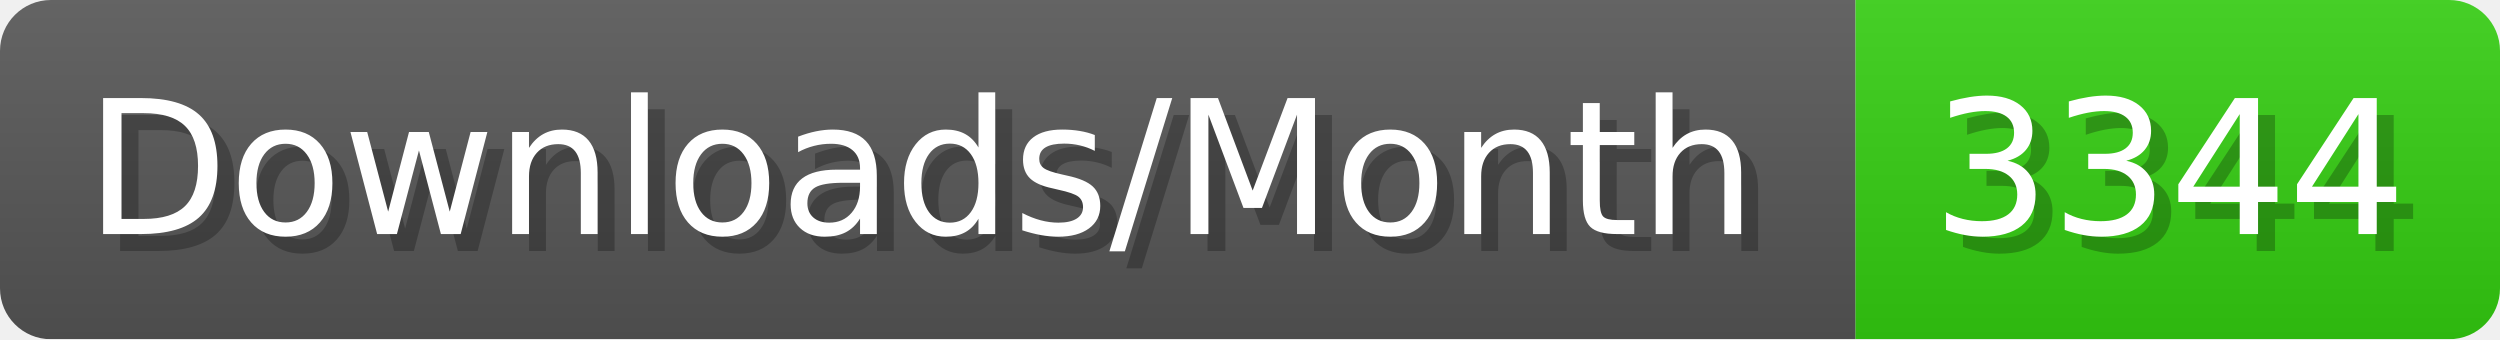
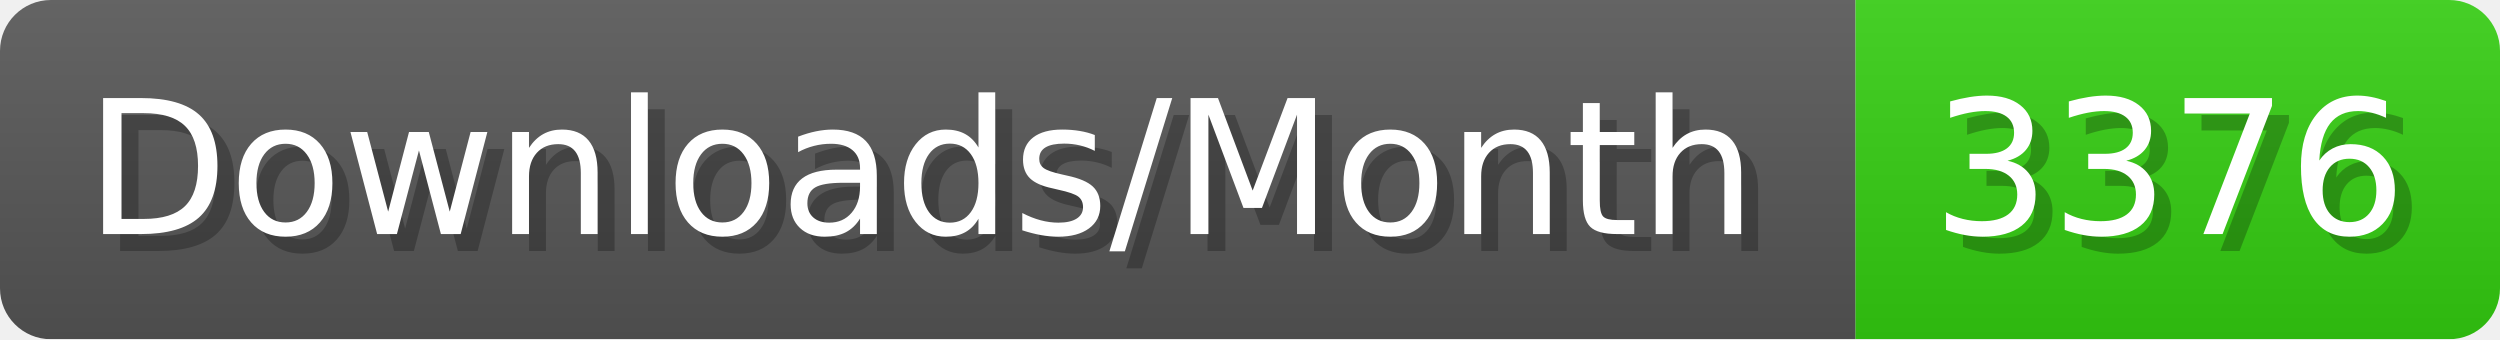
- <svg xmlns="http://www.w3.org/2000/svg" width="147.4" height="20" viewBox="0 0 1474 200" role="img" aria-label="Downloads/Month: 3344">
+ <svg xmlns="http://www.w3.org/2000/svg" width="147.4" height="20" viewBox="0 0 1474 200" role="img" aria-label="Downloads/Month: 3376">
  <linearGradient id="YlXUI" x2="0" y2="100%">
    <stop offset="0" stop-opacity=".1" stop-color="#EEE" />
    <stop offset="1" stop-opacity=".1" />
  </linearGradient>
  <mask id="JHhop">
    <rect width="1474" height="200" rx="30" fill="#FFF" />
  </mask>
  <g mask="url(#JHhop)">
    <rect width="1094" height="200" fill="#555" />
    <rect width="380" height="200" fill="#3C1" x="1094" />
    <rect width="1474" height="200" fill="url(#YlXUI)" />
  </g>
  <g aria-hidden="true" fill="#fff" text-anchor="start" font-family="Verdana,DejaVu Sans,sans-serif" font-size="110">
    <text x="60" y="148" textLength="994" fill="#000" opacity="0.25">Downloads/Month</text>
    <text x="50" y="138" textLength="994">Downloads/Month</text>
-     <text x="1149" y="148" textLength="280" fill="#000" opacity="0.25">3344</text>
-     <text x="1139" y="138" textLength="280">3344</text>
+     <text x="1149" y="148" textLength="280" fill="#000" opacity="0.25">3376</text>
+     <text x="1139" y="138" textLength="280">3376</text>
  </g>
</svg>
